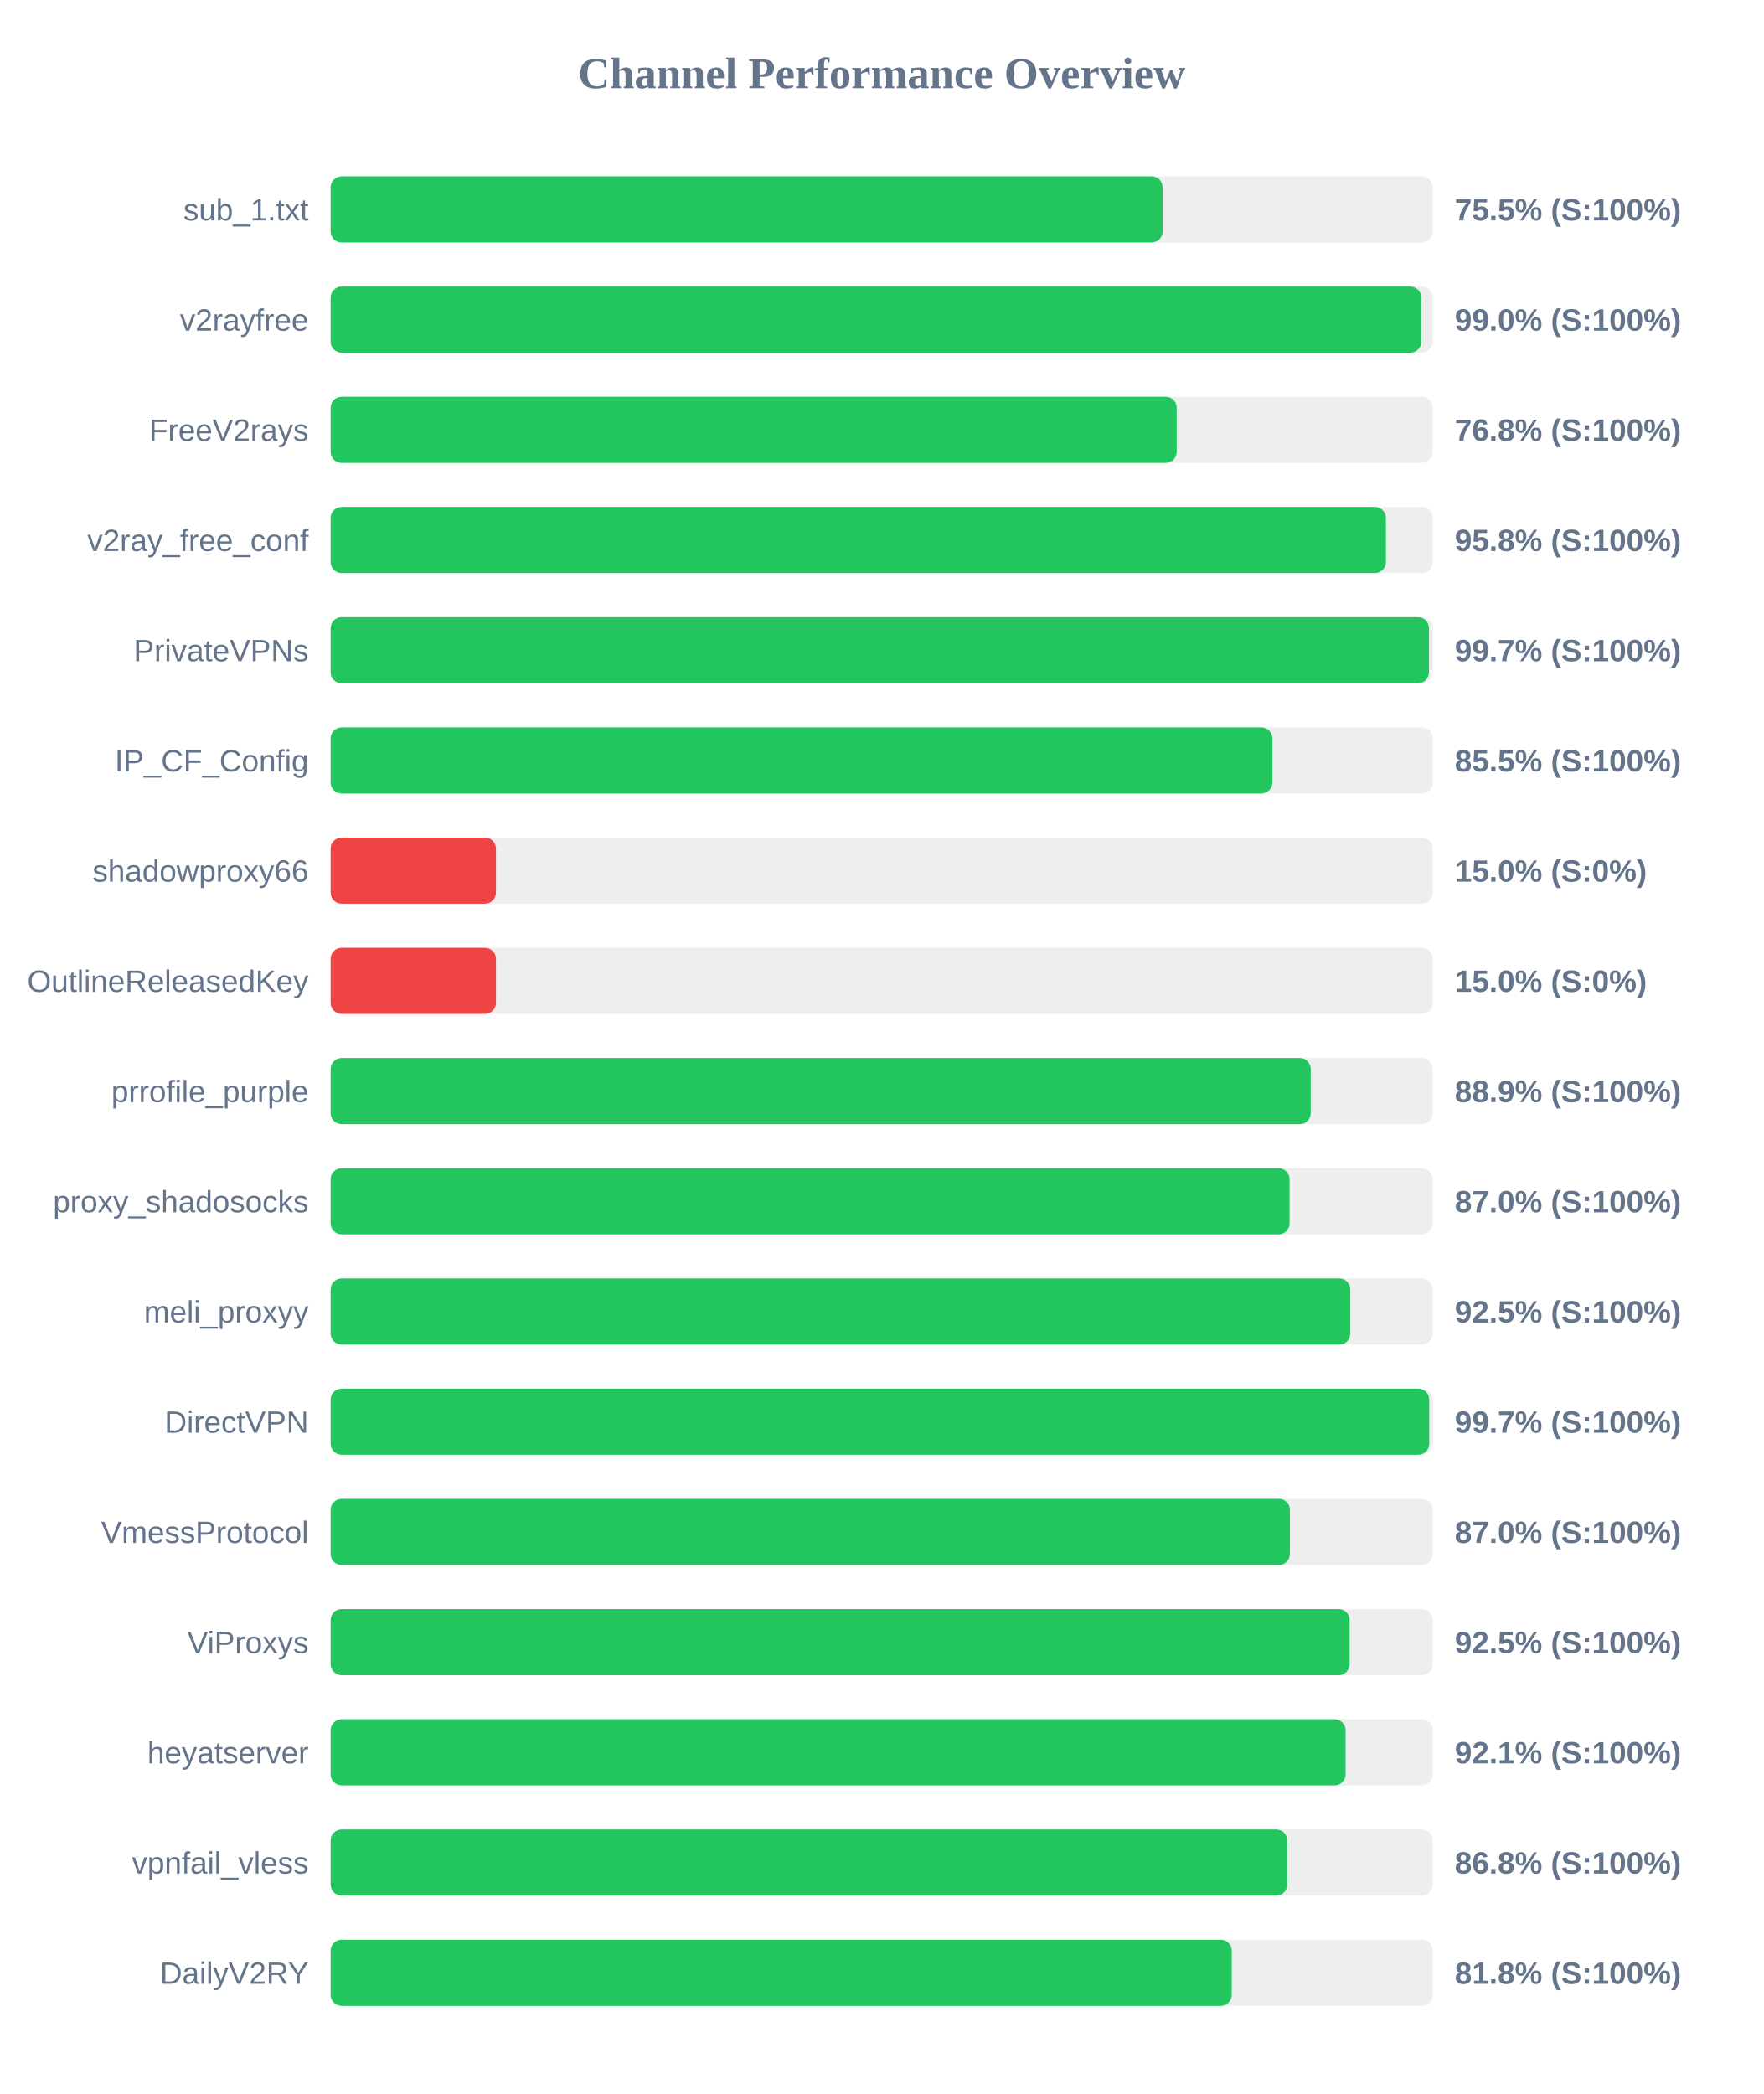
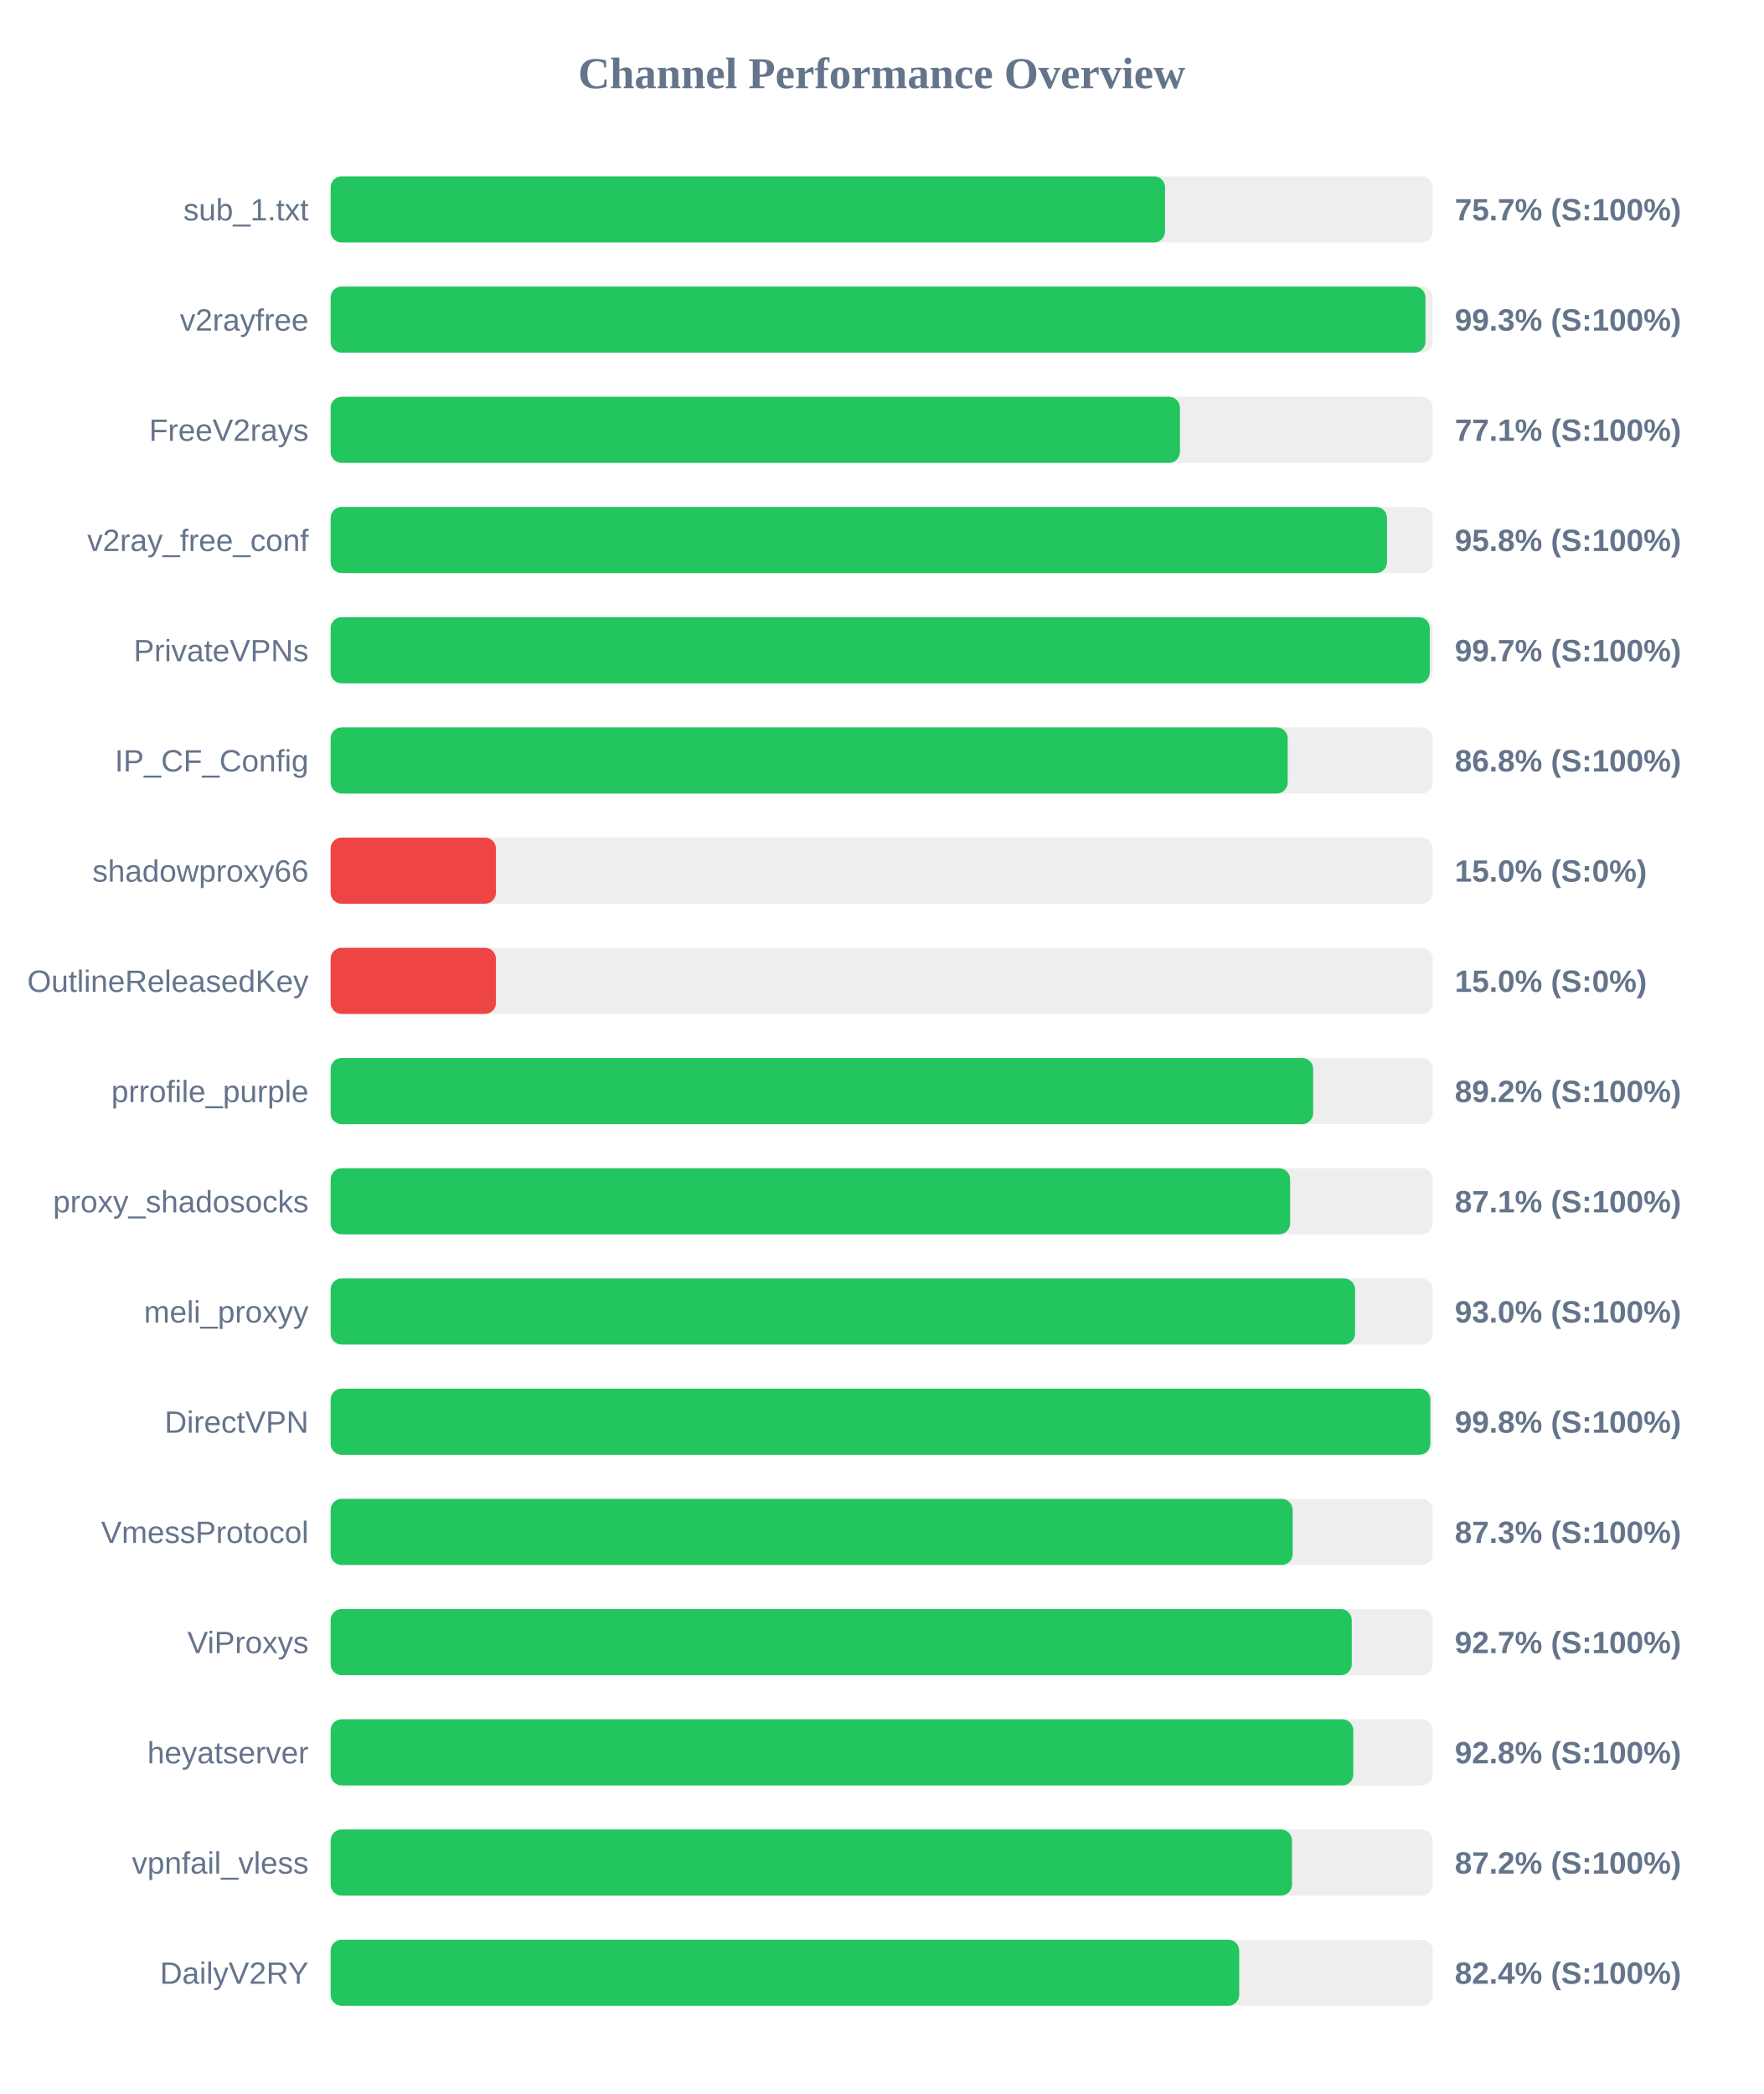
<svg xmlns="http://www.w3.org/2000/svg" width="800" height="950" version="1.1">
  <style>
        .row { font: 14px Arial; fill: #64748b; }
        .score { font: bold 14px Arial; fill: #64748b; }
    </style>
  <text x="400" y="40" text-anchor="middle" font-size="20px" font-weight="bold" fill="#64748b">Channel Performance Overview</text>
  <rect x="150" y="80" width="500" height="30" fill="#eee" rx="5" />
-   <rect x="150" y="80" width="377.45" height="30" fill="#22c55e" rx="5" />
+   <rect x="150" y="80" width="378.55" height="30" fill="#22c55e" rx="5" />
  <text x="140" y="100" text-anchor="end" class="row">sub_1.txt</text>
-   <text x="660" y="100" text-anchor="start" class="score">75.5% (S:100%)</text>
+   <text x="660" y="100" text-anchor="start" class="score">75.7% (S:100%)</text>
  <rect x="150" y="130" width="500" height="30" fill="#eee" rx="5" />
-   <rect x="150" y="130" width="494.8" height="30" fill="#22c55e" rx="5" />
+   <rect x="150" y="130" width="496.7" height="30" fill="#22c55e" rx="5" />
  <text x="140" y="150" text-anchor="end" class="row">v2rayfree</text>
-   <text x="660" y="150" text-anchor="start" class="score">99.0% (S:100%)</text>
+   <text x="660" y="150" text-anchor="start" class="score">99.3% (S:100%)</text>
  <rect x="150" y="180" width="500" height="30" fill="#eee" rx="5" />
-   <rect x="150" y="180" width="383.85" height="30" fill="#22c55e" rx="5" />
+   <rect x="150" y="180" width="385.3" height="30" fill="#22c55e" rx="5" />
  <text x="140" y="200" text-anchor="end" class="row">FreeV2rays</text>
-   <text x="660" y="200" text-anchor="start" class="score">76.8% (S:100%)</text>
+   <text x="660" y="200" text-anchor="start" class="score">77.1% (S:100%)</text>
  <rect x="150" y="230" width="500" height="30" fill="#eee" rx="5" />
-   <rect x="150" y="230" width="478.75" height="30" fill="#22c55e" rx="5" />
+   <rect x="150" y="230" width="479.25" height="30" fill="#22c55e" rx="5" />
  <text x="140" y="250" text-anchor="end" class="row">v2ray_free_conf</text>
  <text x="660" y="250" text-anchor="start" class="score">95.8% (S:100%)</text>
  <rect x="150" y="280" width="500" height="30" fill="#eee" rx="5" />
-   <rect x="150" y="280" width="498.3" height="30" fill="#22c55e" rx="5" />
+   <rect x="150" y="280" width="498.65" height="30" fill="#22c55e" rx="5" />
  <text x="140" y="300" text-anchor="end" class="row">PrivateVPNs</text>
  <text x="660" y="300" text-anchor="start" class="score">99.7% (S:100%)</text>
  <rect x="150" y="330" width="500" height="30" fill="#eee" rx="5" />
-   <rect x="150" y="330" width="427.25" height="30" fill="#22c55e" rx="5" />
+   <rect x="150" y="330" width="434.2" height="30" fill="#22c55e" rx="5" />
  <text x="140" y="350" text-anchor="end" class="row">IP_CF_Config</text>
-   <text x="660" y="350" text-anchor="start" class="score">85.5% (S:100%)</text>
+   <text x="660" y="350" text-anchor="start" class="score">86.8% (S:100%)</text>
  <rect x="150" y="380" width="500" height="30" fill="#eee" rx="5" />
  <rect x="150" y="380" width="75.0" height="30" fill="#ef4444" rx="5" />
  <text x="140" y="400" text-anchor="end" class="row">shadowproxy66</text>
  <text x="660" y="400" text-anchor="start" class="score">15.0% (S:0%)</text>
  <rect x="150" y="430" width="500" height="30" fill="#eee" rx="5" />
  <rect x="150" y="430" width="75.0" height="30" fill="#ef4444" rx="5" />
  <text x="140" y="450" text-anchor="end" class="row">OutlineReleasedKey</text>
  <text x="660" y="450" text-anchor="start" class="score">15.0% (S:0%)</text>
  <rect x="150" y="480" width="500" height="30" fill="#eee" rx="5" />
-   <rect x="150" y="480" width="444.65" height="30" fill="#22c55e" rx="5" />
+   <rect x="150" y="480" width="445.75" height="30" fill="#22c55e" rx="5" />
  <text x="140" y="500" text-anchor="end" class="row">prrofile_purple</text>
-   <text x="660" y="500" text-anchor="start" class="score">88.9% (S:100%)</text>
+   <text x="660" y="500" text-anchor="start" class="score">89.2% (S:100%)</text>
  <rect x="150" y="530" width="500" height="30" fill="#eee" rx="5" />
-   <rect x="150" y="530" width="435.05" height="30" fill="#22c55e" rx="5" />
+   <rect x="150" y="530" width="435.3" height="30" fill="#22c55e" rx="5" />
  <text x="140" y="550" text-anchor="end" class="row">proxy_shadosocks</text>
-   <text x="660" y="550" text-anchor="start" class="score">87.0% (S:100%)</text>
+   <text x="660" y="550" text-anchor="start" class="score">87.1% (S:100%)</text>
  <rect x="150" y="580" width="500" height="30" fill="#eee" rx="5" />
-   <rect x="150" y="580" width="462.6" height="30" fill="#22c55e" rx="5" />
+   <rect x="150" y="580" width="464.75" height="30" fill="#22c55e" rx="5" />
  <text x="140" y="600" text-anchor="end" class="row">meli_proxyy</text>
-   <text x="660" y="600" text-anchor="start" class="score">92.5% (S:100%)</text>
+   <text x="660" y="600" text-anchor="start" class="score">93.0% (S:100%)</text>
  <rect x="150" y="630" width="500" height="30" fill="#eee" rx="5" />
-   <rect x="150" y="630" width="498.4" height="30" fill="#22c55e" rx="5" />
+   <rect x="150" y="630" width="498.9" height="30" fill="#22c55e" rx="5" />
  <text x="140" y="650" text-anchor="end" class="row">DirectVPN</text>
-   <text x="660" y="650" text-anchor="start" class="score">99.7% (S:100%)</text>
+   <text x="660" y="650" text-anchor="start" class="score">99.8% (S:100%)</text>
  <rect x="150" y="680" width="500" height="30" fill="#eee" rx="5" />
-   <rect x="150" y="680" width="435.2" height="30" fill="#22c55e" rx="5" />
+   <rect x="150" y="680" width="436.45" height="30" fill="#22c55e" rx="5" />
  <text x="140" y="700" text-anchor="end" class="row">VmessProtocol</text>
-   <text x="660" y="700" text-anchor="start" class="score">87.0% (S:100%)</text>
+   <text x="660" y="700" text-anchor="start" class="score">87.3% (S:100%)</text>
  <rect x="150" y="730" width="500" height="30" fill="#eee" rx="5" />
-   <rect x="150" y="730" width="462.3" height="30" fill="#22c55e" rx="5" />
+   <rect x="150" y="730" width="463.25" height="30" fill="#22c55e" rx="5" />
  <text x="140" y="750" text-anchor="end" class="row">ViProxys</text>
-   <text x="660" y="750" text-anchor="start" class="score">92.5% (S:100%)</text>
+   <text x="660" y="750" text-anchor="start" class="score">92.7% (S:100%)</text>
  <rect x="150" y="780" width="500" height="30" fill="#eee" rx="5" />
-   <rect x="150" y="780" width="460.45" height="30" fill="#22c55e" rx="5" />
+   <rect x="150" y="780" width="463.95" height="30" fill="#22c55e" rx="5" />
  <text x="140" y="800" text-anchor="end" class="row">heyatserver</text>
-   <text x="660" y="800" text-anchor="start" class="score">92.1% (S:100%)</text>
+   <text x="660" y="800" text-anchor="start" class="score">92.8% (S:100%)</text>
  <rect x="150" y="830" width="500" height="30" fill="#eee" rx="5" />
-   <rect x="150" y="830" width="434.0" height="30" fill="#22c55e" rx="5" />
+   <rect x="150" y="830" width="436.15" height="30" fill="#22c55e" rx="5" />
  <text x="140" y="850" text-anchor="end" class="row">vpnfail_vless</text>
-   <text x="660" y="850" text-anchor="start" class="score">86.8% (S:100%)</text>
+   <text x="660" y="850" text-anchor="start" class="score">87.2% (S:100%)</text>
  <rect x="150" y="880" width="500" height="30" fill="#eee" rx="5" />
-   <rect x="150" y="880" width="408.8" height="30" fill="#22c55e" rx="5" />
+   <rect x="150" y="880" width="412.2" height="30" fill="#22c55e" rx="5" />
  <text x="140" y="900" text-anchor="end" class="row">DailyV2RY</text>
-   <text x="660" y="900" text-anchor="start" class="score">81.8% (S:100%)</text>
+   <text x="660" y="900" text-anchor="start" class="score">82.4% (S:100%)</text>
</svg>
